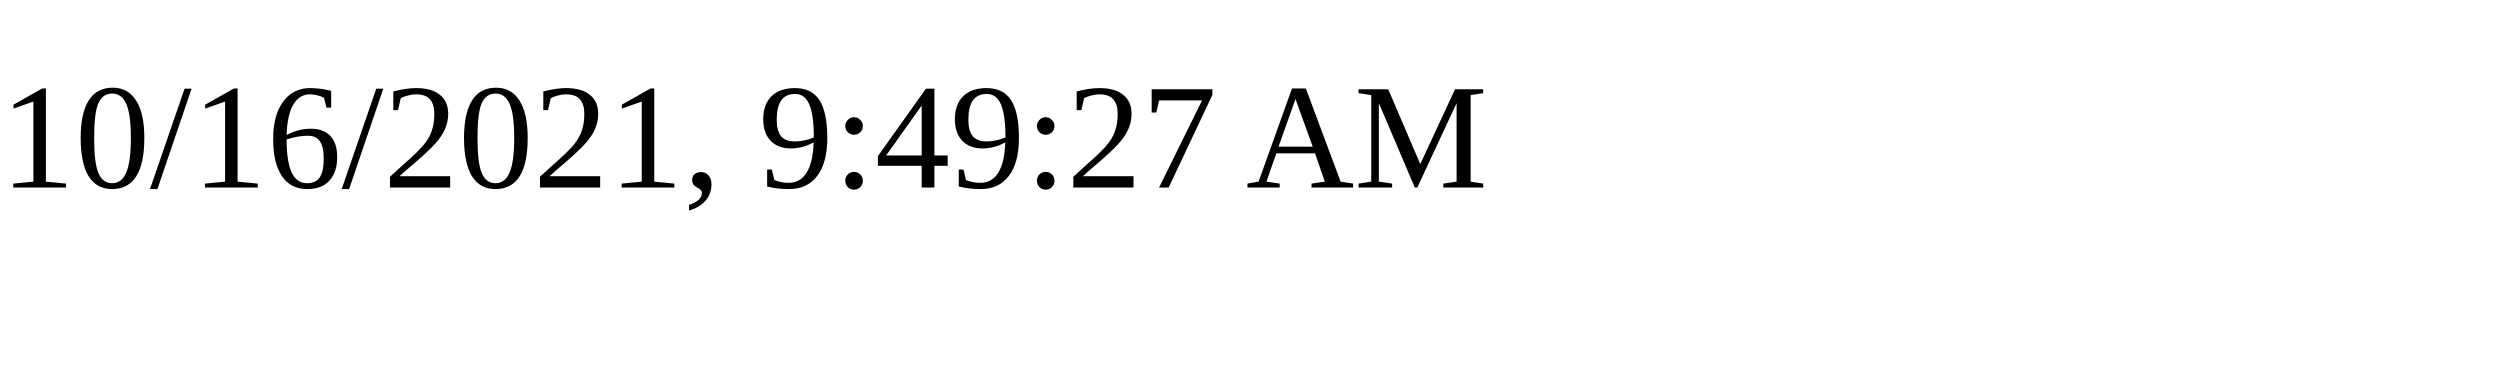
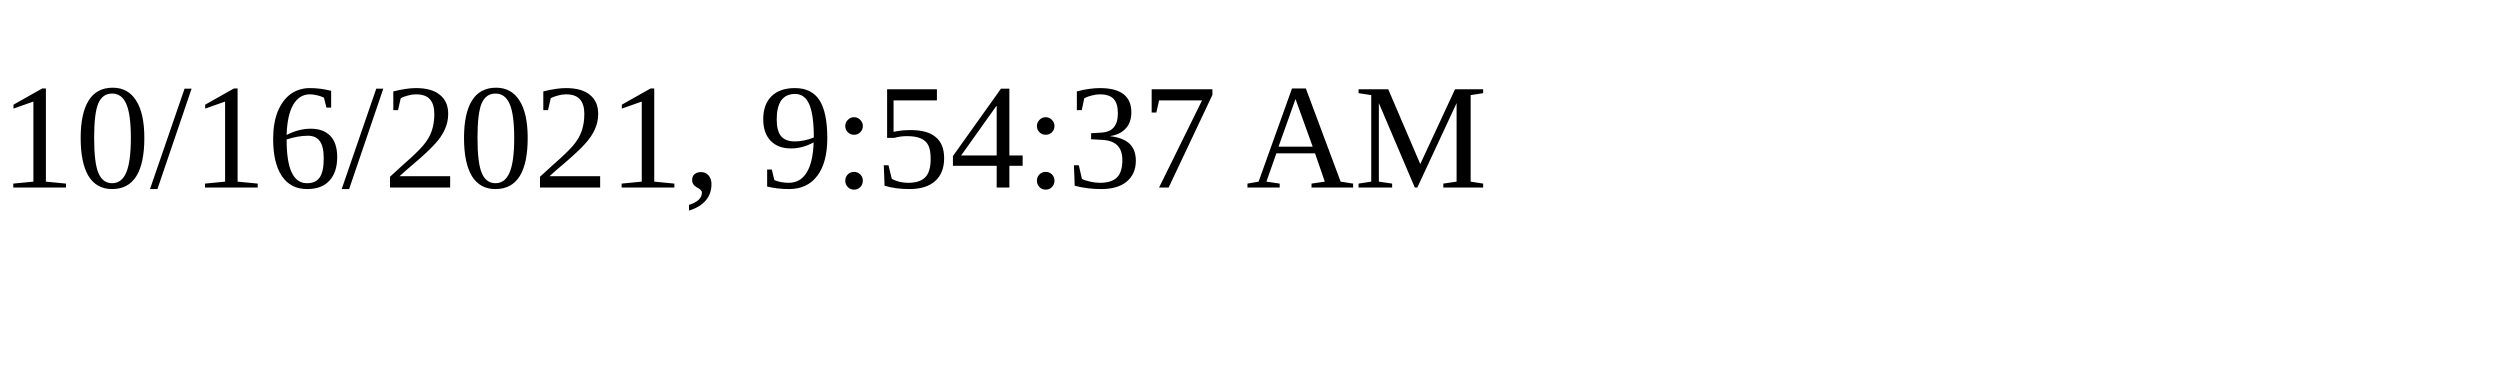
<svg xmlns="http://www.w3.org/2000/svg" height="30" width="200">
-   <text x="0" y="15">10/16/2021, 9:49:27 AM</text>
+   <text x="0" y="15">10/16/2021, 9:54:37 AM</text>
</svg>
